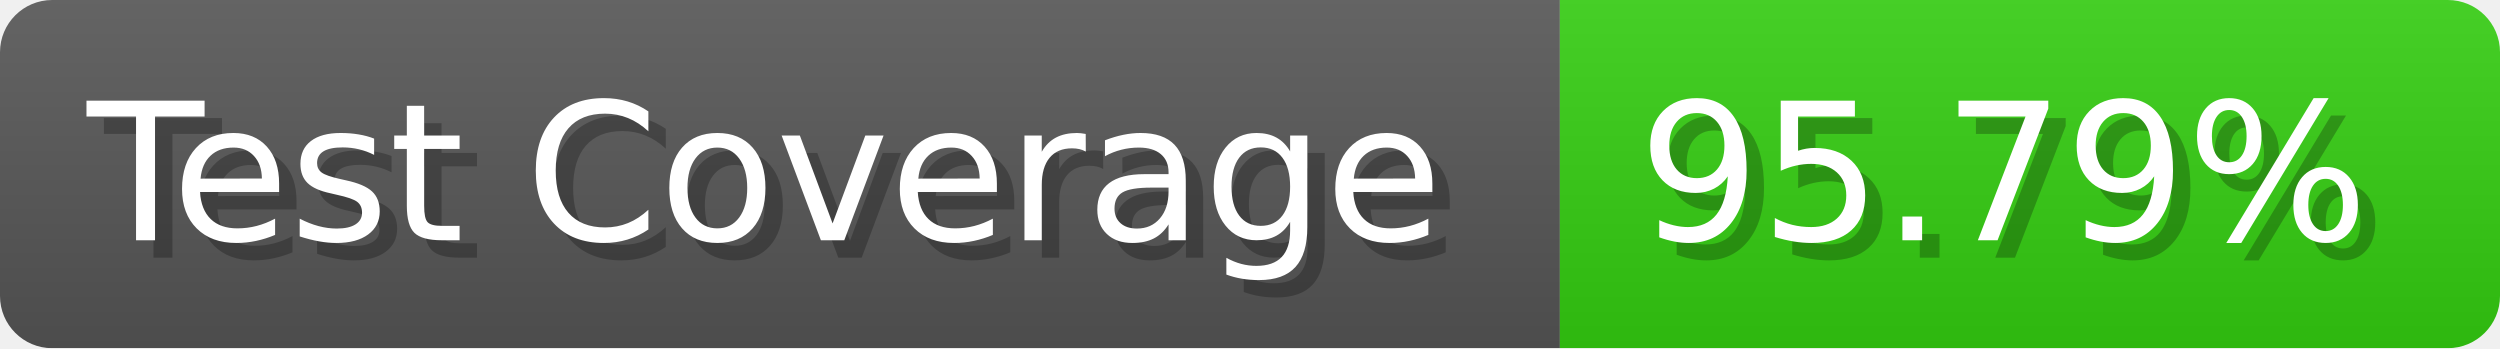
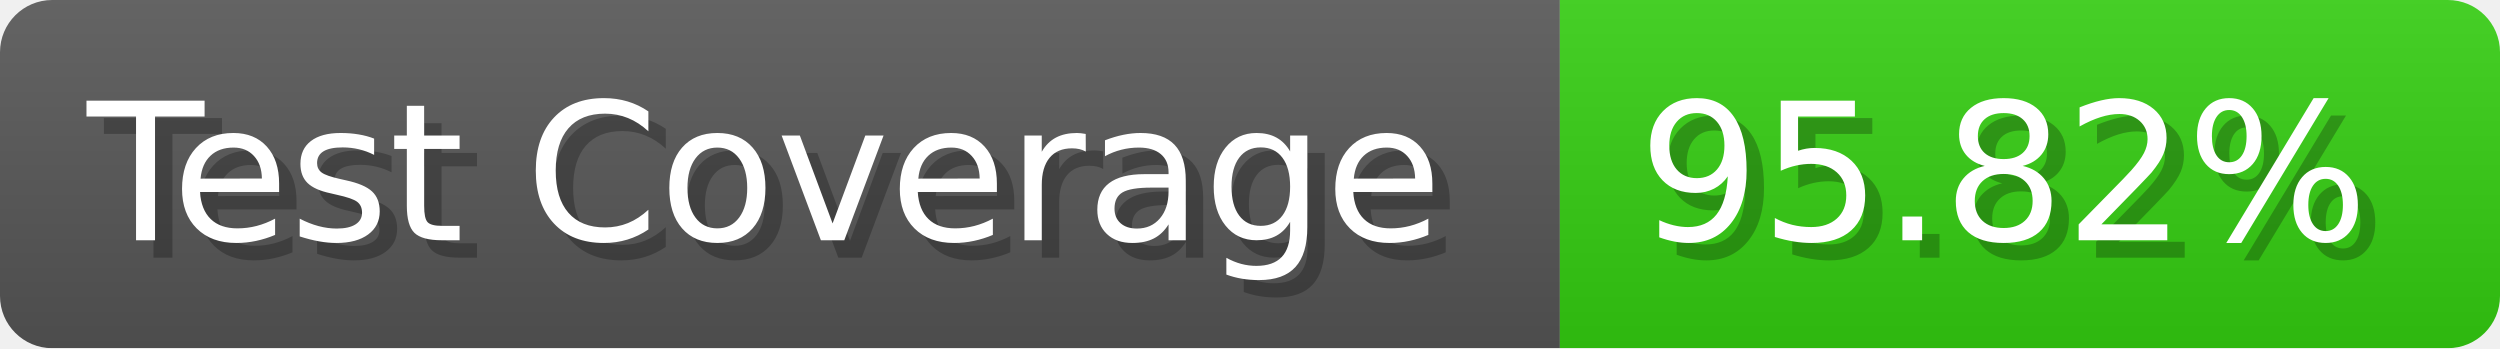
- <svg xmlns="http://www.w3.org/2000/svg" width="143.6" height="20" viewBox="0 0 1436 200" role="img" aria-label="Test Coverage: 95.79%">
+ <svg xmlns="http://www.w3.org/2000/svg" width="143.6" height="20" viewBox="0 0 1436 200" role="img" aria-label="Test Coverage: 95.82%">
  <linearGradient id="a" x2="0" y2="100%">
    <stop offset="0" stop-opacity=".1" stop-color="#EEE" />
    <stop offset="1" stop-opacity=".1" />
  </linearGradient>
  <mask id="m">
    <rect width="1436" height="200" rx="30" fill="#FFF" />
  </mask>
  <g mask="url(#m)">
    <rect width="896" height="200" fill="#555" />
    <rect width="540" height="200" fill="#3C1" x="896" />
    <rect width="1436" height="200" fill="url(#a)" />
  </g>
  <g aria-hidden="true" fill="#fff" text-anchor="start" font-family="Verdana,DejaVu Sans,sans-serif" font-size="110">
    <text x="60" y="148" textLength="796" fill="#000" opacity="0.25">Test Coverage</text>
    <text x="50" y="138" textLength="796">Test Coverage</text>
-     <text x="951" y="148" textLength="440" fill="#000" opacity="0.25">95.79%</text>
-     <text x="941" y="138" textLength="440">95.79%</text>
+     <text x="951" y="148" textLength="440" fill="#000" opacity="0.25">95.82%</text>
+     <text x="941" y="138" textLength="440">95.82%</text>
  </g>
</svg>
